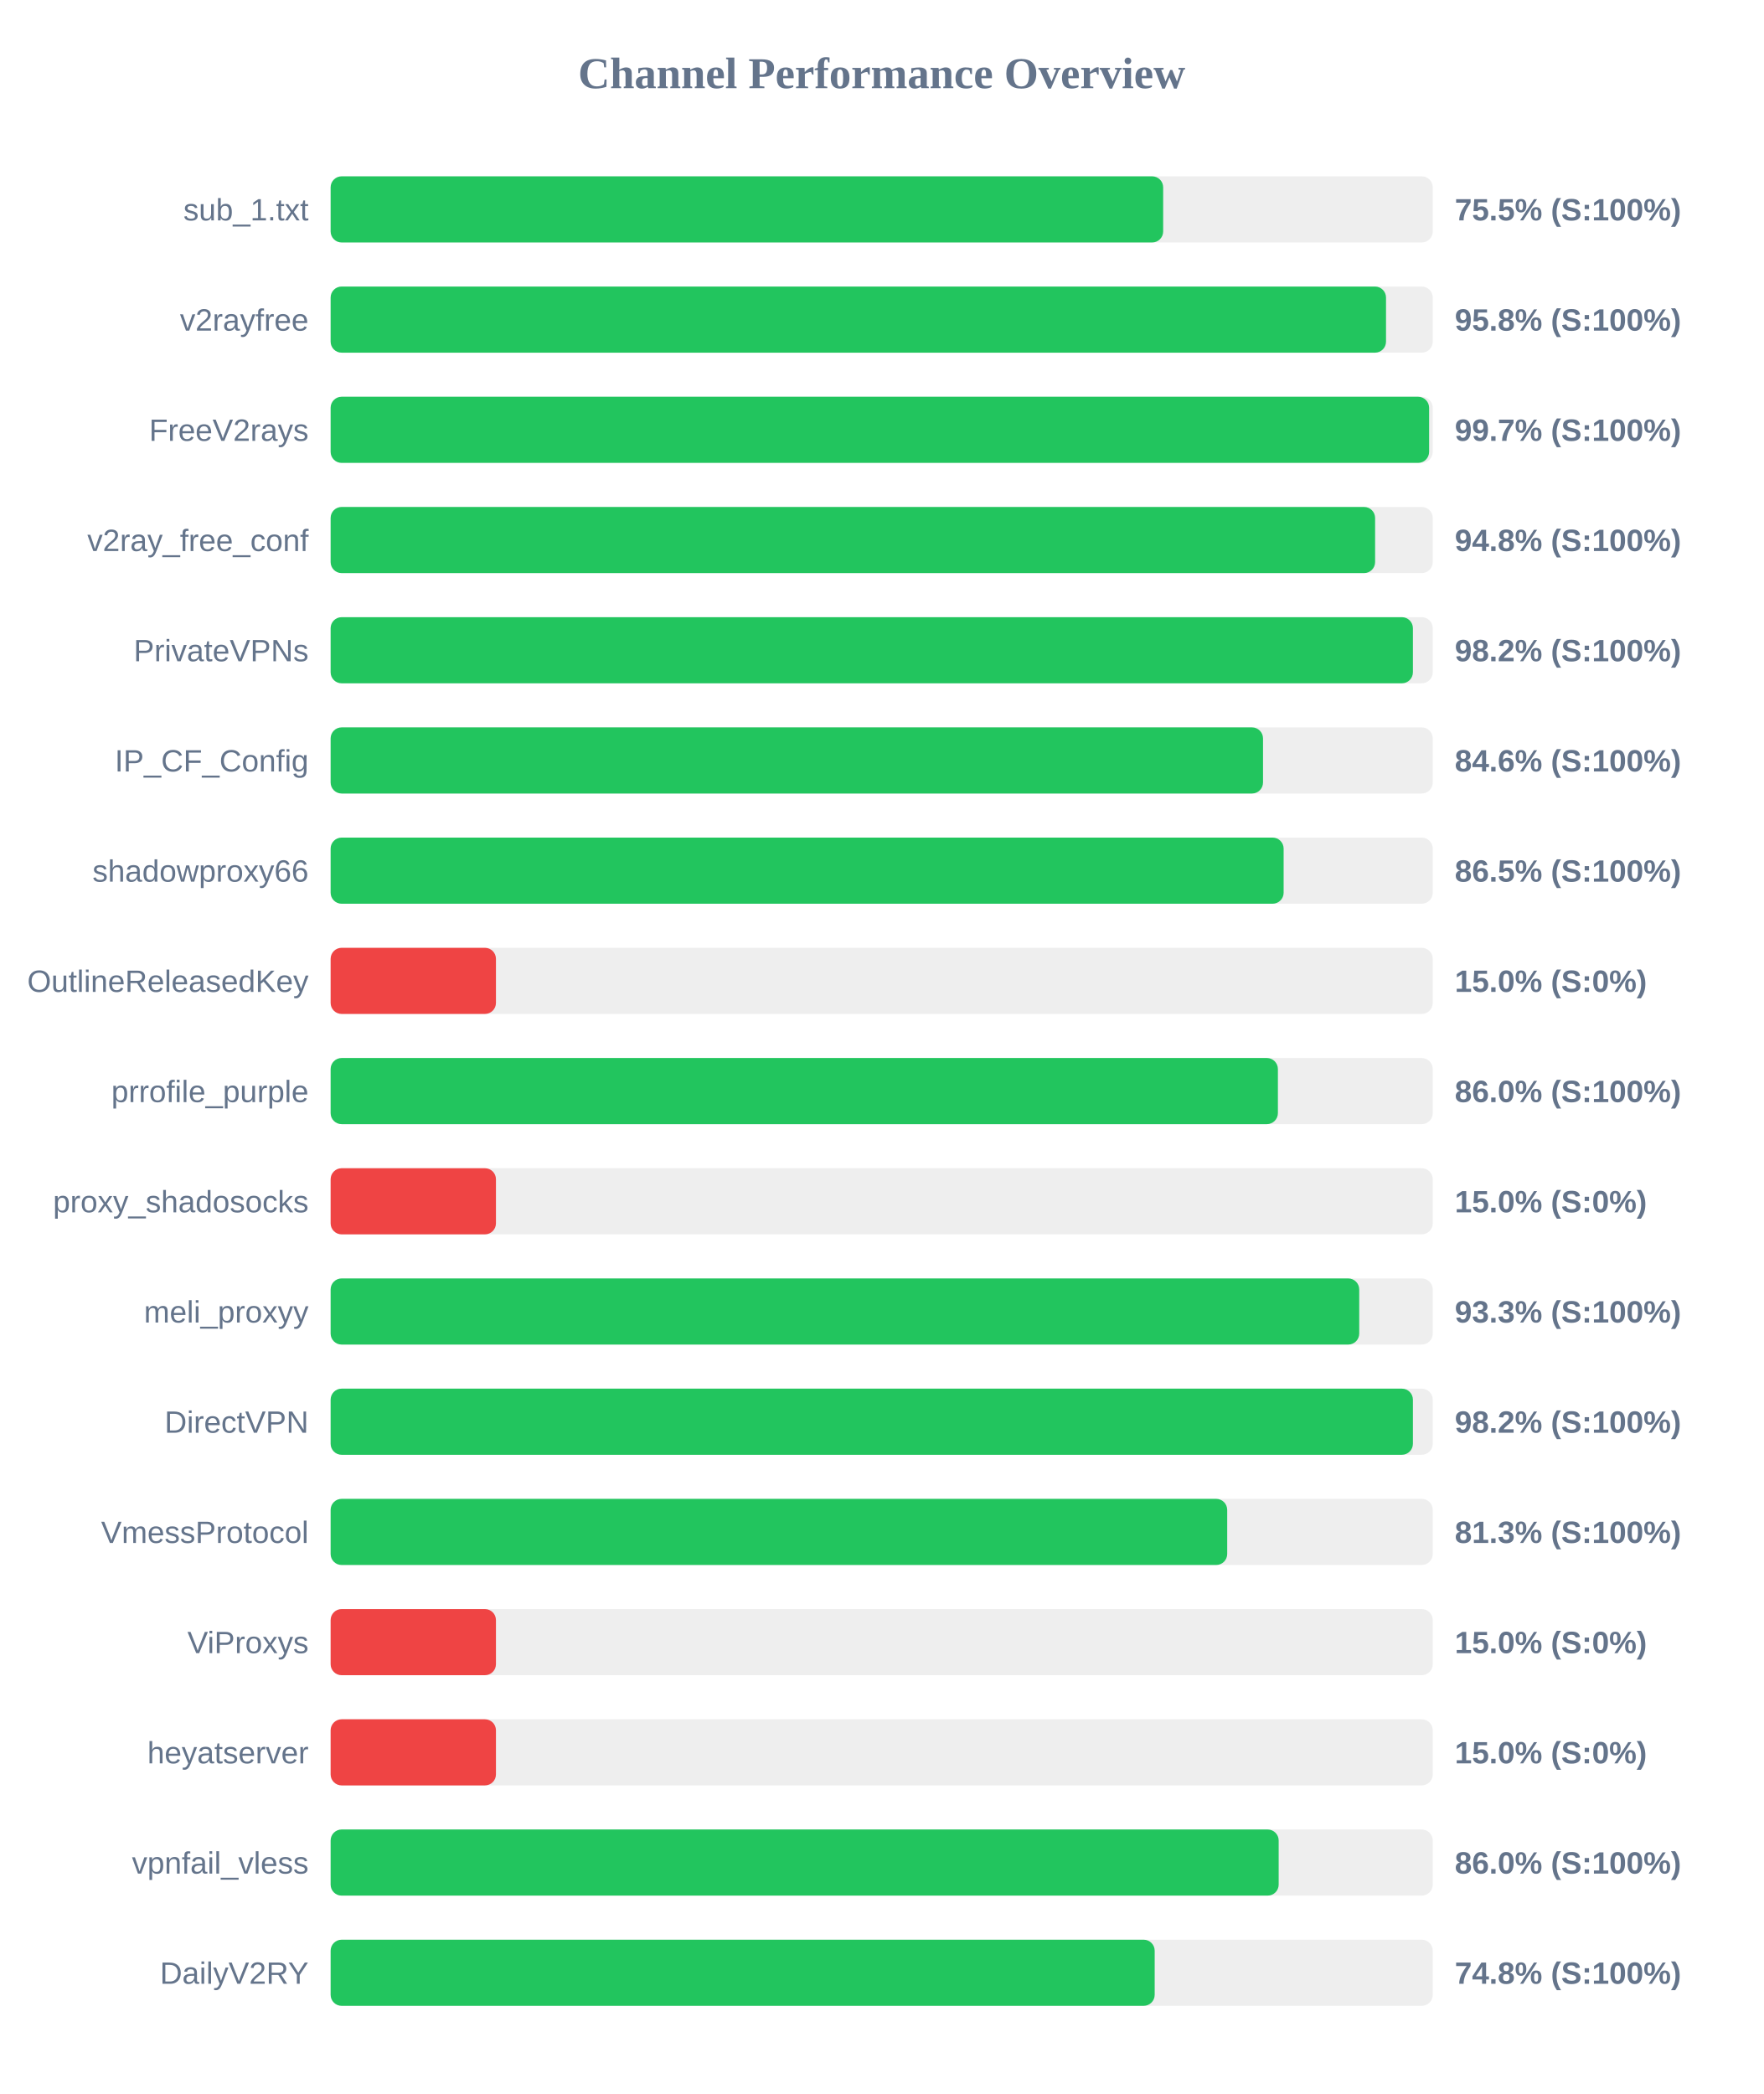
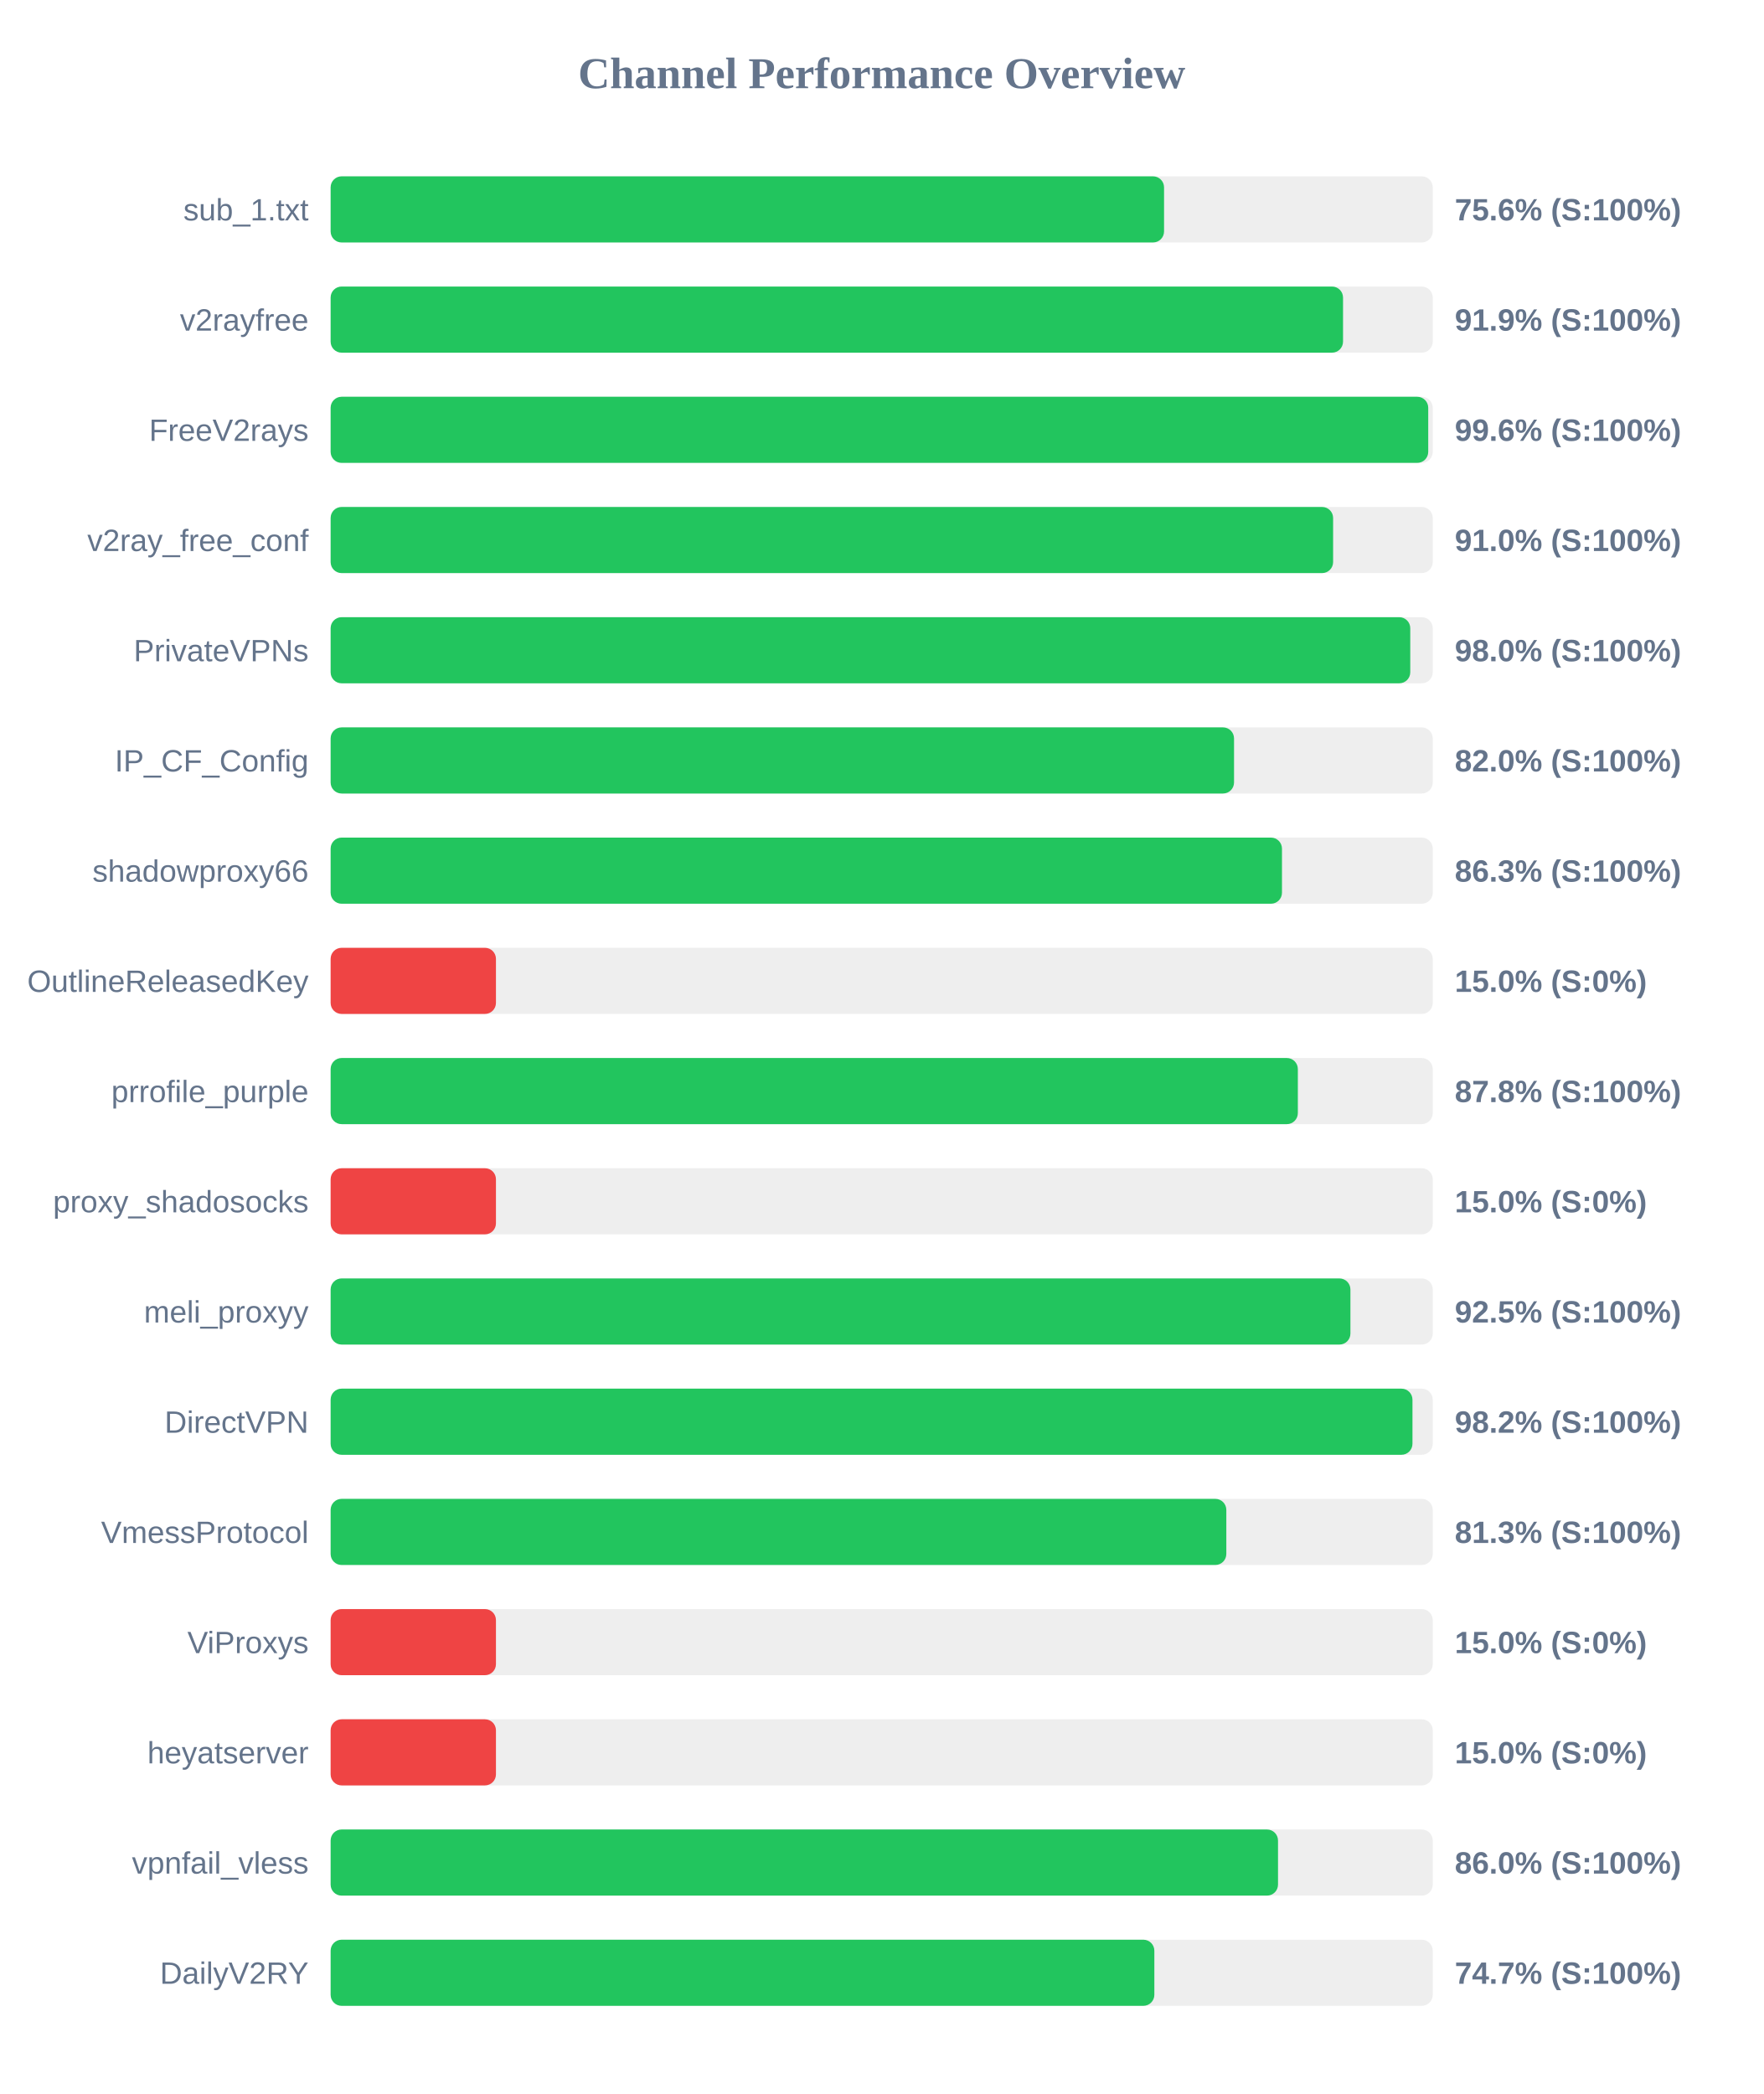
<svg xmlns="http://www.w3.org/2000/svg" width="800" height="950" version="1.1">
  <style>
        .row { font: 14px Arial; fill: #64748b; }
        .score { font: bold 14px Arial; fill: #64748b; }
    </style>
  <text x="400" y="40" text-anchor="middle" font-size="20px" font-weight="bold" fill="#64748b">Channel Performance Overview</text>
  <rect x="150" y="80" width="500" height="30" fill="#eee" rx="5" />
-   <rect x="150" y="80" width="377.7" height="30" fill="#22c55e" rx="5" />
+   <rect x="150" y="80" width="378.1" height="30" fill="#22c55e" rx="5" />
  <text x="140" y="100" text-anchor="end" class="row">sub_1.txt</text>
-   <text x="660" y="100" text-anchor="start" class="score">75.5% (S:100%)</text>
+   <text x="660" y="100" text-anchor="start" class="score">75.6% (S:100%)</text>
  <rect x="150" y="130" width="500" height="30" fill="#eee" rx="5" />
-   <rect x="150" y="130" width="478.8" height="30" fill="#22c55e" rx="5" />
+   <rect x="150" y="130" width="459.3" height="30" fill="#22c55e" rx="5" />
  <text x="140" y="150" text-anchor="end" class="row">v2rayfree</text>
-   <text x="660" y="150" text-anchor="start" class="score">95.8% (S:100%)</text>
+   <text x="660" y="150" text-anchor="start" class="score">91.9% (S:100%)</text>
  <rect x="150" y="180" width="500" height="30" fill="#eee" rx="5" />
-   <rect x="150" y="180" width="498.35" height="30" fill="#22c55e" rx="5" />
+   <rect x="150" y="180" width="497.95" height="30" fill="#22c55e" rx="5" />
  <text x="140" y="200" text-anchor="end" class="row">FreeV2rays</text>
-   <text x="660" y="200" text-anchor="start" class="score">99.7% (S:100%)</text>
+   <text x="660" y="200" text-anchor="start" class="score">99.6% (S:100%)</text>
  <rect x="150" y="230" width="500" height="30" fill="#eee" rx="5" />
-   <rect x="150" y="230" width="473.85" height="30" fill="#22c55e" rx="5" />
+   <rect x="150" y="230" width="454.8" height="30" fill="#22c55e" rx="5" />
  <text x="140" y="250" text-anchor="end" class="row">v2ray_free_conf</text>
-   <text x="660" y="250" text-anchor="start" class="score">94.8% (S:100%)</text>
+   <text x="660" y="250" text-anchor="start" class="score">91.0% (S:100%)</text>
  <rect x="150" y="280" width="500" height="30" fill="#eee" rx="5" />
-   <rect x="150" y="280" width="491.0" height="30" fill="#22c55e" rx="5" />
+   <rect x="150" y="280" width="489.8" height="30" fill="#22c55e" rx="5" />
  <text x="140" y="300" text-anchor="end" class="row">PrivateVPNs</text>
-   <text x="660" y="300" text-anchor="start" class="score">98.2% (S:100%)</text>
+   <text x="660" y="300" text-anchor="start" class="score">98.0% (S:100%)</text>
  <rect x="150" y="330" width="500" height="30" fill="#eee" rx="5" />
-   <rect x="150" y="330" width="423.0" height="30" fill="#22c55e" rx="5" />
+   <rect x="150" y="330" width="409.85" height="30" fill="#22c55e" rx="5" />
  <text x="140" y="350" text-anchor="end" class="row">IP_CF_Config</text>
-   <text x="660" y="350" text-anchor="start" class="score">84.6% (S:100%)</text>
+   <text x="660" y="350" text-anchor="start" class="score">82.0% (S:100%)</text>
  <rect x="150" y="380" width="500" height="30" fill="#eee" rx="5" />
-   <rect x="150" y="380" width="432.35" height="30" fill="#22c55e" rx="5" />
+   <rect x="150" y="380" width="431.6" height="30" fill="#22c55e" rx="5" />
  <text x="140" y="400" text-anchor="end" class="row">shadowproxy66</text>
-   <text x="660" y="400" text-anchor="start" class="score">86.5% (S:100%)</text>
+   <text x="660" y="400" text-anchor="start" class="score">86.3% (S:100%)</text>
  <rect x="150" y="430" width="500" height="30" fill="#eee" rx="5" />
  <rect x="150" y="430" width="75.0" height="30" fill="#ef4444" rx="5" />
  <text x="140" y="450" text-anchor="end" class="row">OutlineReleasedKey</text>
  <text x="660" y="450" text-anchor="start" class="score">15.0% (S:0%)</text>
  <rect x="150" y="480" width="500" height="30" fill="#eee" rx="5" />
-   <rect x="150" y="480" width="429.75" height="30" fill="#22c55e" rx="5" />
+   <rect x="150" y="480" width="438.8" height="30" fill="#22c55e" rx="5" />
  <text x="140" y="500" text-anchor="end" class="row">prrofile_purple</text>
-   <text x="660" y="500" text-anchor="start" class="score">86.0% (S:100%)</text>
+   <text x="660" y="500" text-anchor="start" class="score">87.8% (S:100%)</text>
  <rect x="150" y="530" width="500" height="30" fill="#eee" rx="5" />
  <rect x="150" y="530" width="75.0" height="30" fill="#ef4444" rx="5" />
  <text x="140" y="550" text-anchor="end" class="row">proxy_shadosocks</text>
  <text x="660" y="550" text-anchor="start" class="score">15.0% (S:0%)</text>
  <rect x="150" y="580" width="500" height="30" fill="#eee" rx="5" />
-   <rect x="150" y="580" width="466.65" height="30" fill="#22c55e" rx="5" />
+   <rect x="150" y="580" width="462.65" height="30" fill="#22c55e" rx="5" />
  <text x="140" y="600" text-anchor="end" class="row">meli_proxyy</text>
-   <text x="660" y="600" text-anchor="start" class="score">93.3% (S:100%)</text>
+   <text x="660" y="600" text-anchor="start" class="score">92.5% (S:100%)</text>
  <rect x="150" y="630" width="500" height="30" fill="#eee" rx="5" />
-   <rect x="150" y="630" width="491.0" height="30" fill="#22c55e" rx="5" />
+   <rect x="150" y="630" width="490.8" height="30" fill="#22c55e" rx="5" />
  <text x="140" y="650" text-anchor="end" class="row">DirectVPN</text>
  <text x="660" y="650" text-anchor="start" class="score">98.2% (S:100%)</text>
  <rect x="150" y="680" width="500" height="30" fill="#eee" rx="5" />
-   <rect x="150" y="680" width="406.75" height="30" fill="#22c55e" rx="5" />
+   <rect x="150" y="680" width="406.35" height="30" fill="#22c55e" rx="5" />
  <text x="140" y="700" text-anchor="end" class="row">VmessProtocol</text>
  <text x="660" y="700" text-anchor="start" class="score">81.3% (S:100%)</text>
  <rect x="150" y="730" width="500" height="30" fill="#eee" rx="5" />
  <rect x="150" y="730" width="75.0" height="30" fill="#ef4444" rx="5" />
  <text x="140" y="750" text-anchor="end" class="row">ViProxys</text>
  <text x="660" y="750" text-anchor="start" class="score">15.0% (S:0%)</text>
  <rect x="150" y="780" width="500" height="30" fill="#eee" rx="5" />
  <rect x="150" y="780" width="75.0" height="30" fill="#ef4444" rx="5" />
  <text x="140" y="800" text-anchor="end" class="row">heyatserver</text>
  <text x="660" y="800" text-anchor="start" class="score">15.0% (S:0%)</text>
  <rect x="150" y="830" width="500" height="30" fill="#eee" rx="5" />
-   <rect x="150" y="830" width="430.1" height="30" fill="#22c55e" rx="5" />
+   <rect x="150" y="830" width="429.8" height="30" fill="#22c55e" rx="5" />
  <text x="140" y="850" text-anchor="end" class="row">vpnfail_vless</text>
  <text x="660" y="850" text-anchor="start" class="score">86.0% (S:100%)</text>
  <rect x="150" y="880" width="500" height="30" fill="#eee" rx="5" />
-   <rect x="150" y="880" width="373.85" height="30" fill="#22c55e" rx="5" />
+   <rect x="150" y="880" width="373.7" height="30" fill="#22c55e" rx="5" />
  <text x="140" y="900" text-anchor="end" class="row">DailyV2RY</text>
-   <text x="660" y="900" text-anchor="start" class="score">74.8% (S:100%)</text>
+   <text x="660" y="900" text-anchor="start" class="score">74.7% (S:100%)</text>
</svg>
